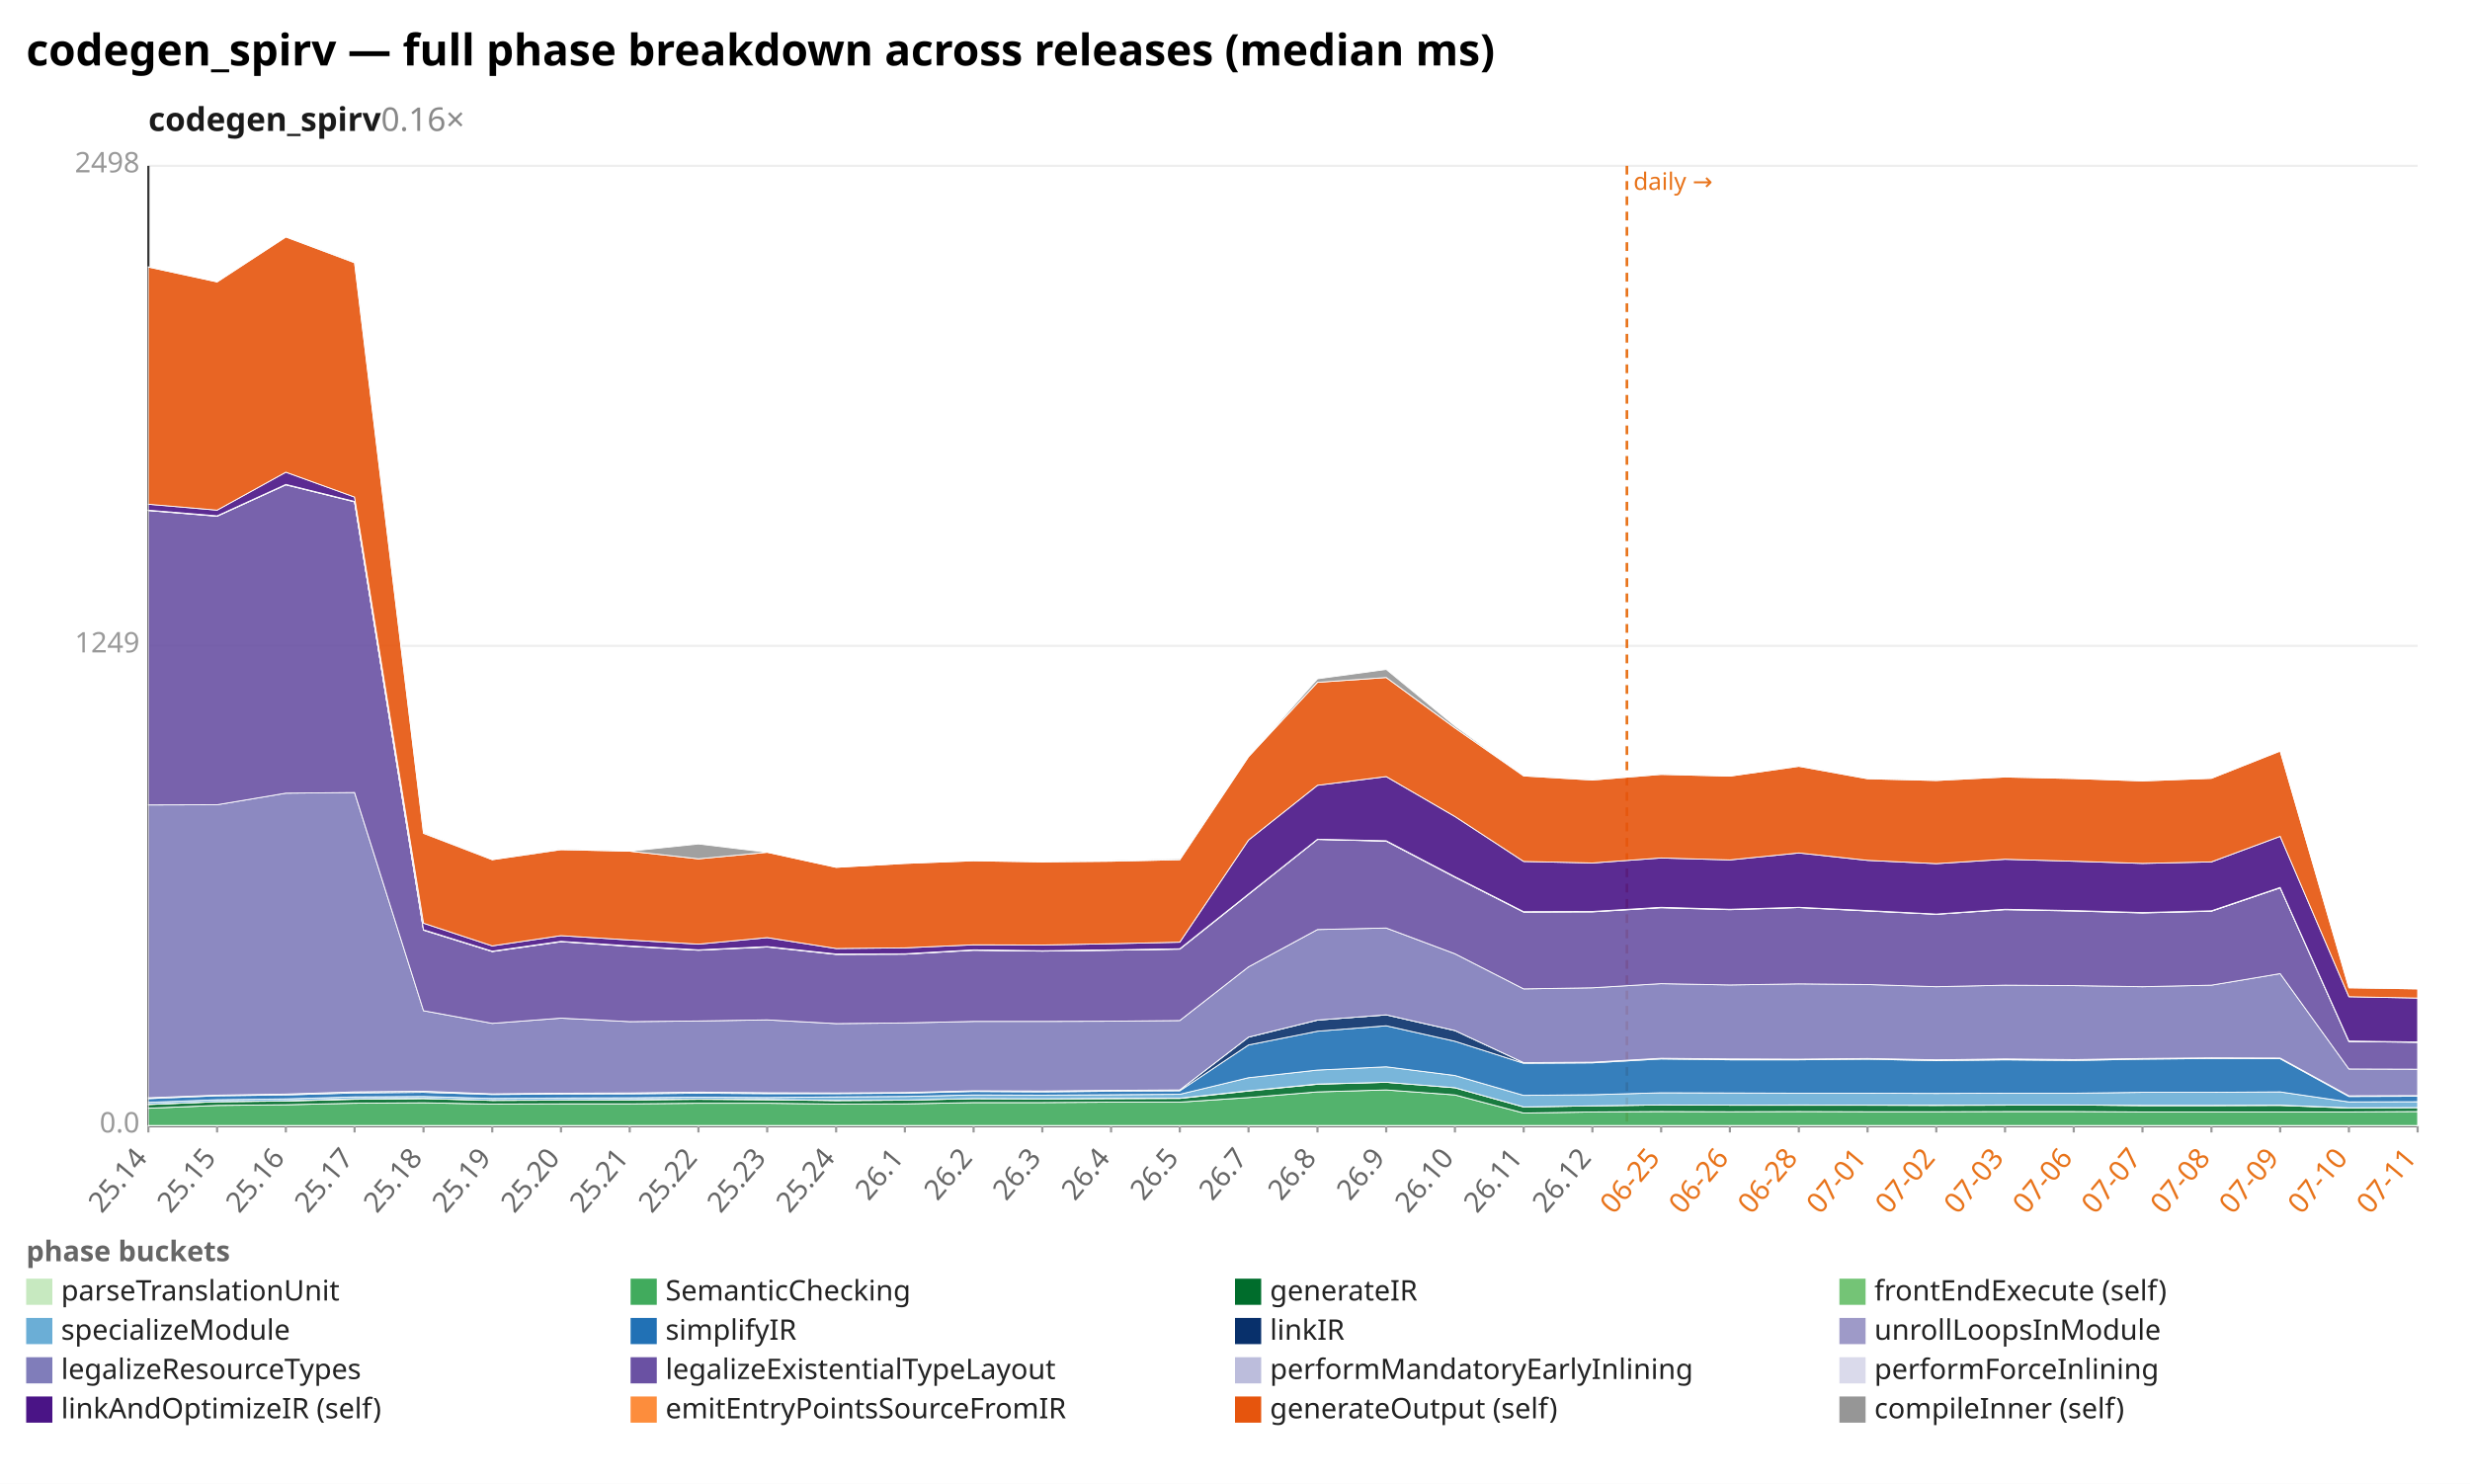
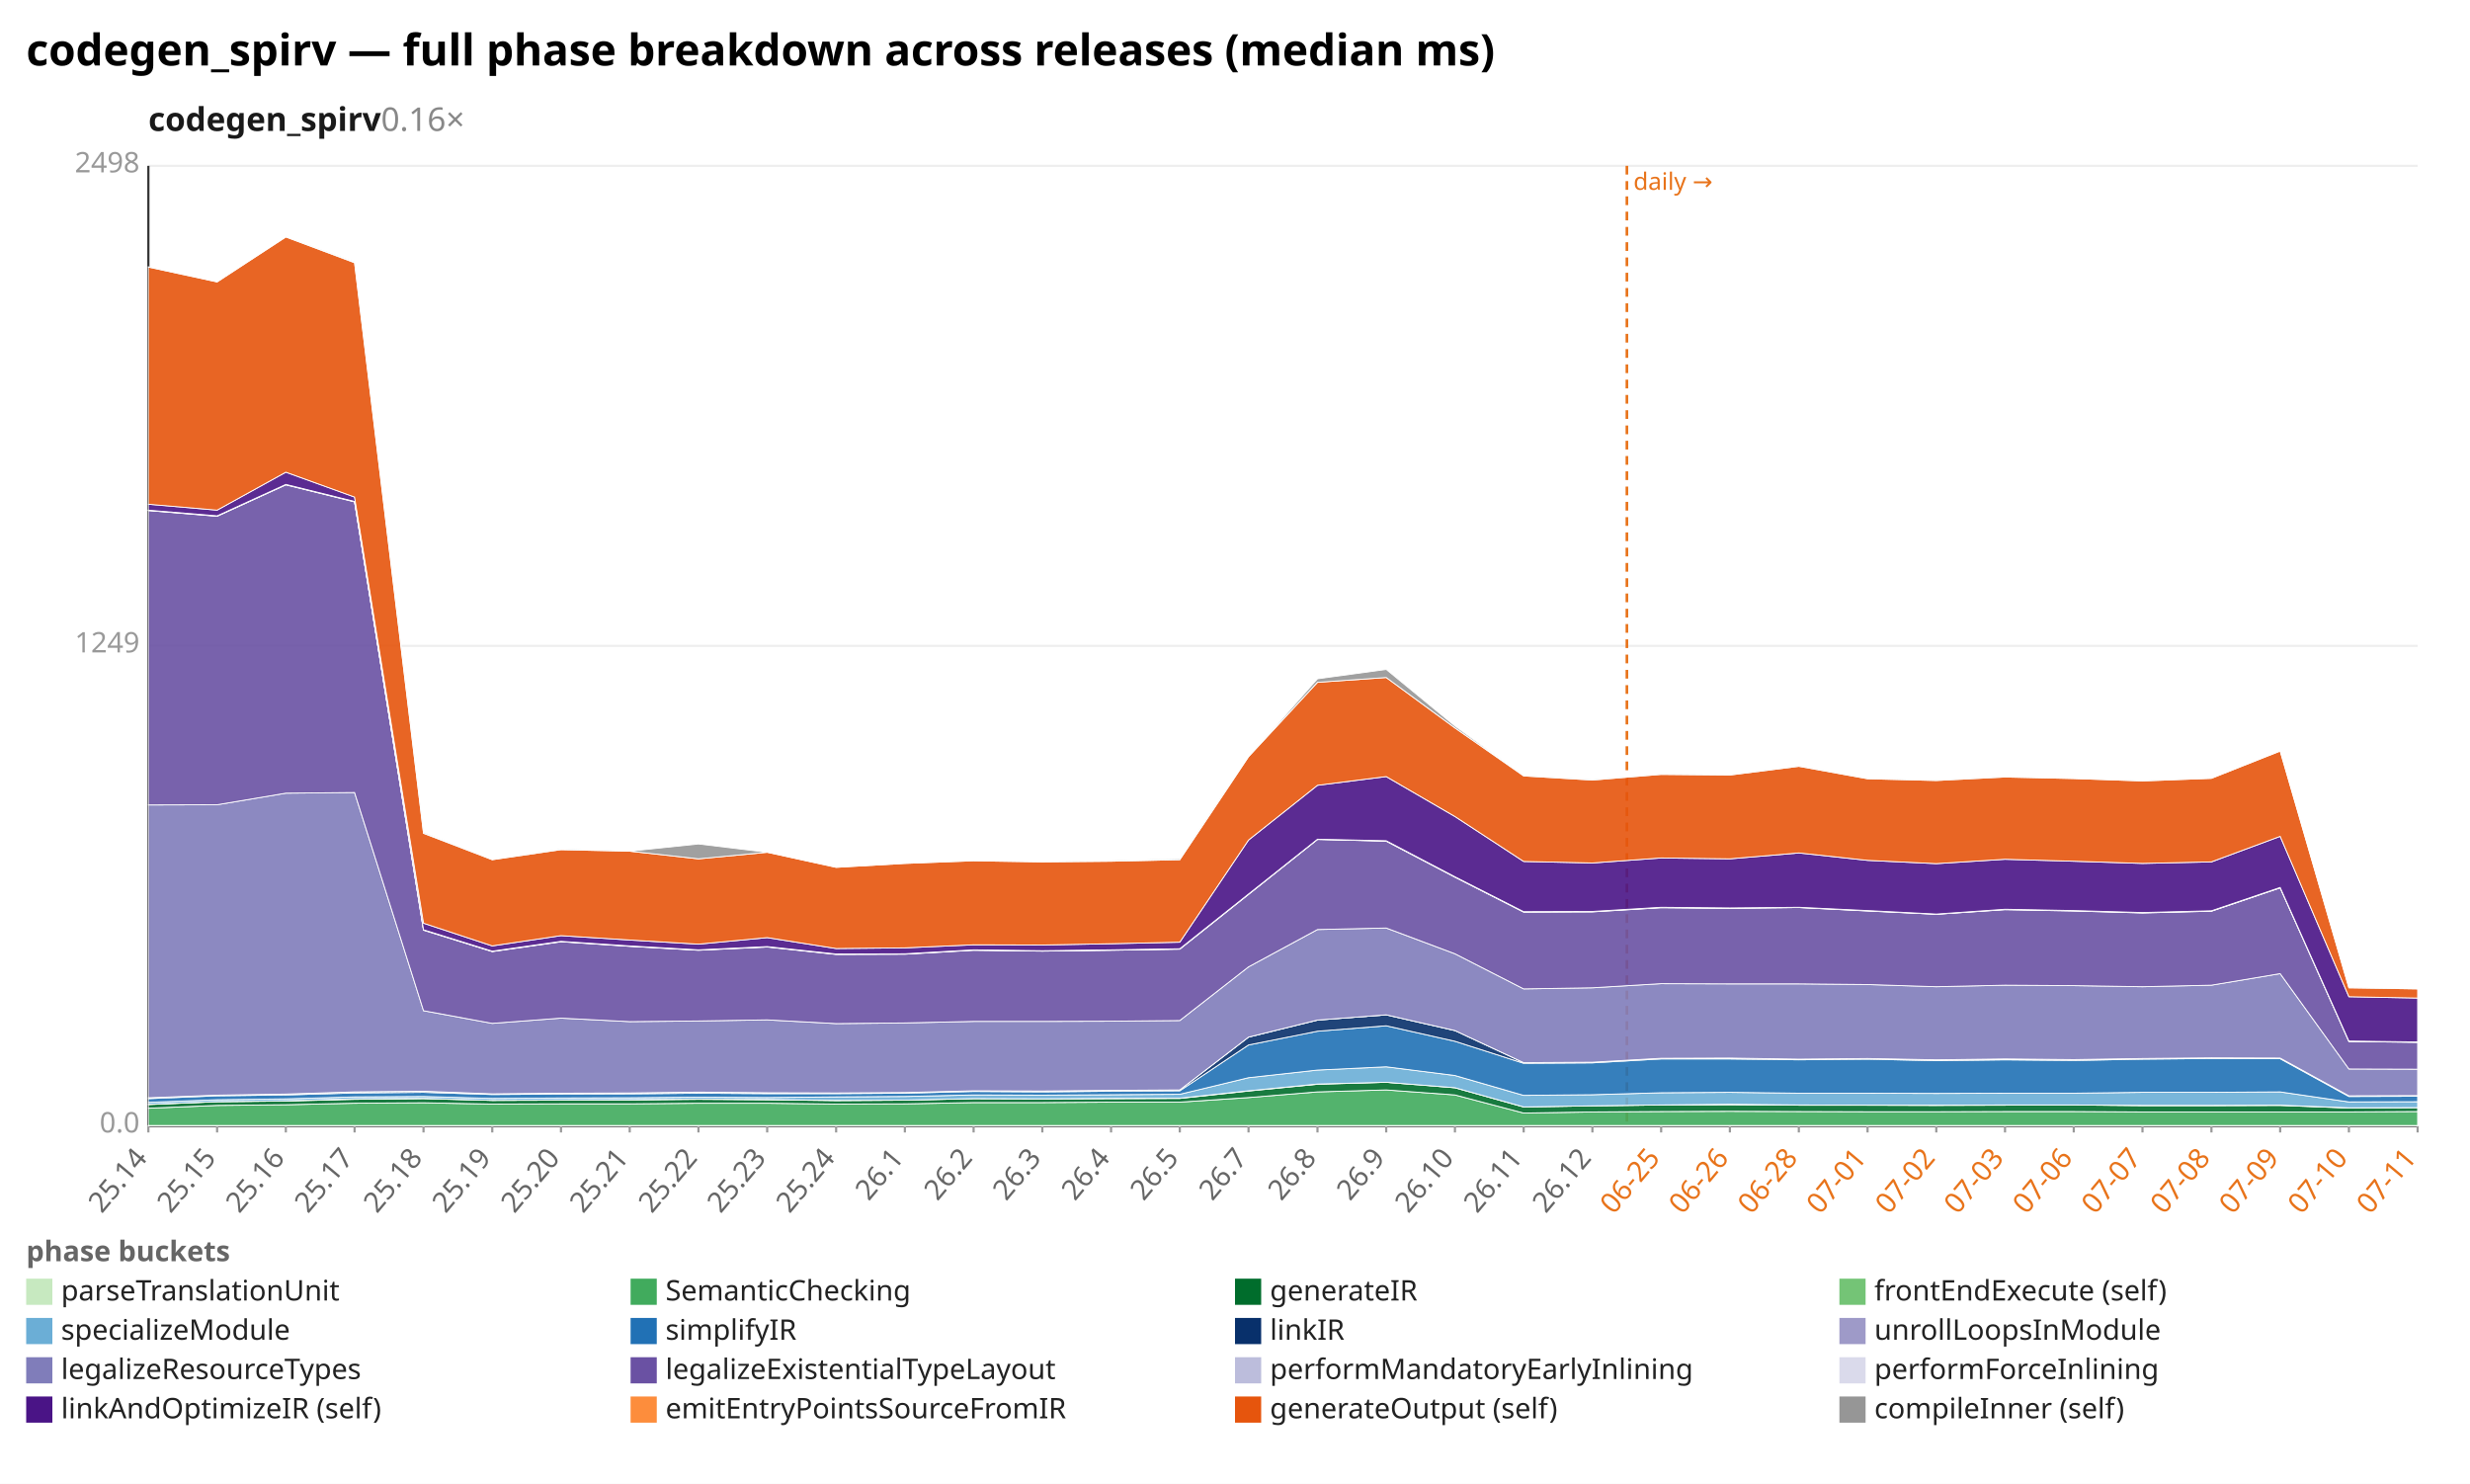
<svg xmlns="http://www.w3.org/2000/svg" width="1132" height="680" viewBox="0 0 1132 680" preserveAspectRatio="xMidYMid meet" font-family="sans-serif" font-size="13">
  <rect width="1132" height="680" fill="white" />
  <text x="12" y="30" font-size="20" font-weight="bold">codegen_spirv — full phase breakdown across releases (median ms)</text>
  <text x="68" y="60" font-size="15" font-weight="600" fill="#1a1a1a">codegen_spirv<tspan fill="#888" font-weight="400" text-decoration="none">  0.16×</tspan>
  </text>
  <line x1="68.0" y1="516.0" x2="1108.0" y2="516.0" stroke="#eee" />
  <text x="64.0" y="519.0" text-anchor="end" fill="#999">0.0</text>
  <line x1="68.0" y1="296.0" x2="1108.0" y2="296.0" stroke="#eee" />
  <text x="64.0" y="299.0" text-anchor="end" fill="#999">1249</text>
  <line x1="68.0" y1="76.0" x2="1108.0" y2="76.0" stroke="#eee" />
  <text x="64.0" y="79.0" text-anchor="end" fill="#999">2498</text>
  <line x1="68.0" y1="76.0" x2="68.0" y2="516.0" stroke="#333" />
  <line x1="68.0" y1="516.0" x2="1108.0" y2="516.0" stroke="#333" />
  <line x1="745.6" y1="76.0" x2="745.6" y2="516.0" stroke="#e8731a" stroke-width="1.2" stroke-dasharray="4 3" />
  <text x="748.6" y="87.0" fill="#e8731a" font-size="11">daily →</text>
  <line x1="68.0" y1="516.0" x2="68.0" y2="519.0" stroke="#999" />
  <text x="68.0" y="531.0" text-anchor="end" fill="#666" transform="rotate(-50 68.0 531.0)">25.14</text>
  <line x1="99.5" y1="516.0" x2="99.5" y2="519.0" stroke="#999" />
  <text x="99.5" y="531.0" text-anchor="end" fill="#666" transform="rotate(-50 99.5 531.0)">25.15</text>
  <line x1="131.0" y1="516.0" x2="131.0" y2="519.0" stroke="#999" />
  <text x="131.0" y="531.0" text-anchor="end" fill="#666" transform="rotate(-50 131.0 531.0)">25.16</text>
  <line x1="162.5" y1="516.0" x2="162.5" y2="519.0" stroke="#999" />
  <text x="162.5" y="531.0" text-anchor="end" fill="#666" transform="rotate(-50 162.5 531.0)">25.17</text>
  <line x1="194.1" y1="516.0" x2="194.1" y2="519.0" stroke="#999" />
  <text x="194.1" y="531.0" text-anchor="end" fill="#666" transform="rotate(-50 194.1 531.0)">25.18</text>
  <line x1="225.6" y1="516.0" x2="225.6" y2="519.0" stroke="#999" />
  <text x="225.6" y="531.0" text-anchor="end" fill="#666" transform="rotate(-50 225.6 531.0)">25.19</text>
  <line x1="257.1" y1="516.0" x2="257.1" y2="519.0" stroke="#999" />
  <text x="257.1" y="531.0" text-anchor="end" fill="#666" transform="rotate(-50 257.1 531.0)">25.20</text>
  <line x1="288.6" y1="516.0" x2="288.6" y2="519.0" stroke="#999" />
  <text x="288.6" y="531.0" text-anchor="end" fill="#666" transform="rotate(-50 288.6 531.0)">25.21</text>
  <line x1="320.1" y1="516.0" x2="320.1" y2="519.0" stroke="#999" />
  <text x="320.1" y="531.0" text-anchor="end" fill="#666" transform="rotate(-50 320.1 531.0)">25.22</text>
  <line x1="351.6" y1="516.0" x2="351.6" y2="519.0" stroke="#999" />
  <text x="351.6" y="531.0" text-anchor="end" fill="#666" transform="rotate(-50 351.6 531.0)">25.23</text>
  <line x1="383.2" y1="516.0" x2="383.2" y2="519.0" stroke="#999" />
  <text x="383.2" y="531.0" text-anchor="end" fill="#666" transform="rotate(-50 383.2 531.0)">25.24</text>
  <line x1="414.7" y1="516.0" x2="414.7" y2="519.0" stroke="#999" />
  <text x="414.7" y="531.0" text-anchor="end" fill="#666" transform="rotate(-50 414.7 531.0)">26.1</text>
  <line x1="446.2" y1="516.0" x2="446.2" y2="519.0" stroke="#999" />
  <text x="446.2" y="531.0" text-anchor="end" fill="#666" transform="rotate(-50 446.2 531.0)">26.2</text>
  <line x1="477.7" y1="516.0" x2="477.7" y2="519.0" stroke="#999" />
  <text x="477.7" y="531.0" text-anchor="end" fill="#666" transform="rotate(-50 477.7 531.0)">26.3</text>
  <line x1="509.2" y1="516.0" x2="509.2" y2="519.0" stroke="#999" />
  <text x="509.2" y="531.0" text-anchor="end" fill="#666" transform="rotate(-50 509.2 531.0)">26.4</text>
  <line x1="540.7" y1="516.0" x2="540.7" y2="519.0" stroke="#999" />
  <text x="540.7" y="531.0" text-anchor="end" fill="#666" transform="rotate(-50 540.7 531.0)">26.5</text>
  <line x1="572.2" y1="516.0" x2="572.2" y2="519.0" stroke="#999" />
  <text x="572.2" y="531.0" text-anchor="end" fill="#666" transform="rotate(-50 572.2 531.0)">26.7</text>
  <line x1="603.8" y1="516.0" x2="603.8" y2="519.0" stroke="#999" />
  <text x="603.8" y="531.0" text-anchor="end" fill="#666" transform="rotate(-50 603.8 531.0)">26.8</text>
  <line x1="635.3" y1="516.0" x2="635.3" y2="519.0" stroke="#999" />
  <text x="635.3" y="531.0" text-anchor="end" fill="#666" transform="rotate(-50 635.3 531.0)">26.9</text>
  <line x1="666.8" y1="516.0" x2="666.8" y2="519.0" stroke="#999" />
  <text x="666.8" y="531.0" text-anchor="end" fill="#666" transform="rotate(-50 666.8 531.0)">26.10</text>
  <line x1="698.3" y1="516.0" x2="698.3" y2="519.0" stroke="#999" />
  <text x="698.3" y="531.0" text-anchor="end" fill="#666" transform="rotate(-50 698.3 531.0)">26.11</text>
  <line x1="729.8" y1="516.0" x2="729.8" y2="519.0" stroke="#999" />
  <text x="729.8" y="531.0" text-anchor="end" fill="#666" transform="rotate(-50 729.8 531.0)">26.12</text>
  <line x1="761.3" y1="516.0" x2="761.3" y2="519.0" stroke="#999" />
  <text x="761.3" y="531.0" text-anchor="end" fill="#e8731a" transform="rotate(-50 761.3 531.0)">06-25</text>
  <line x1="792.8" y1="516.0" x2="792.8" y2="519.0" stroke="#999" />
  <text x="792.8" y="531.0" text-anchor="end" fill="#e8731a" transform="rotate(-50 792.8 531.0)">06-26</text>
  <line x1="824.4" y1="516.0" x2="824.4" y2="519.0" stroke="#999" />
  <text x="824.4" y="531.0" text-anchor="end" fill="#e8731a" transform="rotate(-50 824.4 531.0)">06-28</text>
  <line x1="855.9" y1="516.0" x2="855.9" y2="519.0" stroke="#999" />
  <text x="855.9" y="531.0" text-anchor="end" fill="#e8731a" transform="rotate(-50 855.9 531.0)">07-01</text>
  <line x1="887.4" y1="516.0" x2="887.4" y2="519.0" stroke="#999" />
  <text x="887.4" y="531.0" text-anchor="end" fill="#e8731a" transform="rotate(-50 887.4 531.0)">07-02</text>
  <line x1="918.9" y1="516.0" x2="918.9" y2="519.0" stroke="#999" />
  <text x="918.9" y="531.0" text-anchor="end" fill="#e8731a" transform="rotate(-50 918.9 531.0)">07-03</text>
  <line x1="950.4" y1="516.0" x2="950.4" y2="519.0" stroke="#999" />
  <text x="950.4" y="531.0" text-anchor="end" fill="#e8731a" transform="rotate(-50 950.4 531.0)">07-06</text>
  <line x1="981.9" y1="516.0" x2="981.9" y2="519.0" stroke="#999" />
  <text x="981.9" y="531.0" text-anchor="end" fill="#e8731a" transform="rotate(-50 981.9 531.0)">07-07</text>
  <line x1="1013.5" y1="516.0" x2="1013.5" y2="519.0" stroke="#999" />
  <text x="1013.5" y="531.0" text-anchor="end" fill="#e8731a" transform="rotate(-50 1013.5 531.0)">07-08</text>
  <line x1="1045.0" y1="516.0" x2="1045.0" y2="519.0" stroke="#999" />
  <text x="1045.0" y="531.0" text-anchor="end" fill="#e8731a" transform="rotate(-50 1045.0 531.0)">07-09</text>
  <line x1="1076.5" y1="516.0" x2="1076.5" y2="519.0" stroke="#999" />
  <text x="1076.5" y="531.0" text-anchor="end" fill="#e8731a" transform="rotate(-50 1076.5 531.0)">07-10</text>
  <line x1="1108.0" y1="516.0" x2="1108.0" y2="519.0" stroke="#999" />
  <text x="1108.0" y="531.0" text-anchor="end" fill="#e8731a" transform="rotate(-50 1108.0 531.0)">07-11</text>
  <polygon points="68.0,515.8 99.5,515.8 131.0,515.8 162.5,515.8 194.1,515.8 225.6,515.8 257.1,515.8 288.6,515.8 320.1,515.8 351.6,515.8 383.2,515.8 414.7,515.8 446.2,515.8 477.7,515.8 509.2,515.8 540.7,515.8 572.2,515.8 603.8,515.8 635.3,515.8 666.8,515.8 698.3,515.8 729.8,515.8 761.3,515.8 792.8,515.8 824.4,515.8 855.9,515.8 887.4,515.8 918.9,515.8 950.4,515.8 981.9,515.8 1013.5,515.8 1045.0,515.8 1076.5,515.8 1108.0,515.8 1108.0,516.0 1076.5,516.0 1045.0,516.0 1013.5,516.0 981.9,516.0 950.4,516.0 918.9,516.0 887.4,516.0 855.9,516.0 824.4,516.0 792.8,516.0 761.3,516.0 729.8,516.0 698.3,516.0 666.8,516.0 635.3,516.0 603.8,516.0 572.2,516.0 540.7,516.0 509.2,516.0 477.7,516.0 446.2,516.0 414.7,516.0 383.2,516.0 351.6,516.0 320.1,516.0 288.6,516.0 257.1,516.0 225.6,516.0 194.1,516.0 162.5,516.0 131.0,516.0 99.5,516.0 68.0,516.0" fill="#c7e9c0" fill-opacity="0.9" stroke="#fff" stroke-width="0.4" />
-   <polygon points="68.0,507.9 99.5,506.6 131.0,506.3 162.5,505.6 194.1,505.4 225.6,506.0 257.1,505.9 288.6,505.9 320.1,505.6 351.6,505.6 383.2,506.0 414.7,505.9 446.2,505.3 477.7,505.3 509.2,505.1 540.7,505.1 572.2,503.0 603.8,500.4 635.3,499.5 666.8,501.8 698.3,510.1 729.8,509.6 761.3,509.4 792.8,509.5 824.4,509.4 855.9,509.5 887.4,509.5 918.9,509.4 950.4,509.4 981.9,509.6 1013.5,509.6 1045.0,509.6 1076.5,509.6 1108.0,509.4 1108.0,515.8 1076.5,515.8 1045.0,515.8 1013.5,515.8 981.9,515.8 950.4,515.8 918.9,515.8 887.4,515.8 855.9,515.8 824.4,515.8 792.8,515.8 761.3,515.8 729.8,515.8 698.3,515.8 666.8,515.8 635.3,515.8 603.8,515.8 572.2,515.8 540.7,515.8 509.2,515.8 477.7,515.8 446.2,515.8 414.7,515.8 383.2,515.8 351.6,515.8 320.1,515.8 288.6,515.8 257.1,515.8 225.6,515.8 194.1,515.8 162.5,515.8 131.0,515.8 99.5,515.8 68.0,515.8" fill="#41ab5d" fill-opacity="0.9" stroke="#fff" stroke-width="0.4" />
-   <polygon points="68.0,506.2 99.5,504.9 131.0,504.6 162.5,503.8 194.1,503.5 225.6,504.3 257.1,504.2 288.6,504.1 320.1,503.8 351.6,504.0 383.2,504.4 414.7,504.2 446.2,503.5 477.7,503.6 509.2,503.5 540.7,503.4 572.2,500.0 603.8,496.9 635.3,496.0 666.8,498.5 698.3,507.3 729.8,506.8 761.3,506.4 792.8,506.5 824.4,506.5 855.9,506.5 887.4,506.6 918.9,506.5 950.4,506.4 981.9,506.7 1013.5,506.7 1045.0,506.6 1076.5,507.8 1108.0,507.6 1108.0,509.4 1076.5,509.6 1045.0,509.6 1013.5,509.6 981.9,509.6 950.4,509.4 918.9,509.4 887.4,509.5 855.9,509.5 824.4,509.4 792.8,509.5 761.3,509.4 729.8,509.6 698.3,510.1 666.8,501.8 635.3,499.5 603.8,500.4 572.2,503.0 540.7,505.1 509.2,505.1 477.7,505.3 446.2,505.3 414.7,505.9 383.2,506.0 351.6,505.6 320.1,505.6 288.6,505.9 257.1,505.9 225.6,506.0 194.1,505.4 162.5,505.6 131.0,506.3 99.5,506.6 68.0,507.9" fill="#006d2c" fill-opacity="0.9" stroke="#fff" stroke-width="0.4" />
-   <polygon points="68.0,506.1 99.5,504.9 131.0,504.5 162.5,503.6 194.1,503.4 225.6,504.3 257.1,504.1 288.6,504.0 320.1,503.7 351.6,503.9 383.2,504.3 414.7,504.2 446.2,503.5 477.7,503.6 509.2,503.4 540.7,503.3 572.2,499.9 603.8,496.8 635.3,496.0 666.8,498.5 698.3,507.3 729.8,506.8 761.3,506.4 792.8,506.5 824.4,506.4 855.9,506.5 887.4,506.5 918.9,506.4 950.4,506.4 981.9,506.6 1013.5,506.6 1045.0,506.5 1076.5,507.7 1108.0,507.6 1108.0,507.6 1076.5,507.8 1045.0,506.6 1013.5,506.7 981.9,506.7 950.4,506.4 918.9,506.5 887.4,506.6 855.9,506.5 824.4,506.5 792.8,506.5 761.3,506.4 729.8,506.8 698.3,507.3 666.8,498.5 635.3,496.0 603.8,496.9 572.2,500.0 540.7,503.4 509.2,503.5 477.7,503.6 446.2,503.5 414.7,504.2 383.2,504.4 351.6,504.0 320.1,503.8 288.6,504.1 257.1,504.2 225.6,504.3 194.1,503.5 162.5,503.8 131.0,504.6 99.5,504.9 68.0,506.2" fill="#74c476" fill-opacity="0.9" stroke="#fff" stroke-width="0.4" />
-   <polygon points="68.0,505.2 99.5,504.0 131.0,503.6 162.5,502.7 194.1,502.5 225.6,503.4 257.1,503.2 288.6,503.1 320.1,502.8 351.6,503.0 383.2,502.7 414.7,502.5 446.2,501.8 477.7,501.9 509.2,501.7 540.7,501.5 572.2,493.9 603.8,490.4 635.3,488.9 666.8,492.9 698.3,502.0 729.8,501.7 761.3,500.8 792.8,500.9 824.4,501.0 855.9,501.0 887.4,501.1 918.9,501.0 950.4,501.0 981.9,500.6 1013.5,500.6 1045.0,500.4 1076.5,505.0 1108.0,504.9 1108.0,507.6 1076.5,507.7 1045.0,506.5 1013.5,506.6 981.9,506.6 950.4,506.4 918.9,506.4 887.4,506.5 855.9,506.5 824.4,506.4 792.8,506.5 761.3,506.4 729.8,506.8 698.3,507.3 666.8,498.5 635.3,496.0 603.8,496.8 572.2,499.9 540.7,503.3 509.2,503.4 477.7,503.6 446.2,503.5 414.7,504.2 383.2,504.3 351.6,503.9 320.1,503.7 288.6,504.0 257.1,504.1 225.6,504.3 194.1,503.4 162.5,503.6 131.0,504.5 99.5,504.9 68.0,506.1" fill="#6baed6" fill-opacity="0.9" stroke="#fff" stroke-width="0.4" />
-   <polygon points="68.0,503.5 99.5,502.2 131.0,501.8 162.5,500.9 194.1,500.6 225.6,501.6 257.1,501.4 288.6,501.3 320.1,501.0 351.6,501.2 383.2,501.2 414.7,501.0 446.2,500.2 477.7,500.4 509.2,500.1 540.7,499.9 572.2,478.9 603.8,472.6 635.3,470.1 666.8,477.2 698.3,487.3 729.8,487.1 761.3,485.3 792.8,485.7 824.4,485.7 855.9,485.4 887.4,486.1 918.9,485.7 950.4,486.0 981.9,485.4 1013.5,485.1 1045.0,485.2 1076.5,502.5 1108.0,502.4 1108.0,504.9 1076.5,505.0 1045.0,500.4 1013.5,500.6 981.9,500.6 950.4,501.0 918.9,501.0 887.4,501.1 855.9,501.0 824.4,501.0 792.8,500.9 761.3,500.8 729.8,501.7 698.3,502.0 666.8,492.9 635.3,488.9 603.8,490.4 572.2,493.9 540.7,501.5 509.2,501.7 477.7,501.9 446.2,501.8 414.7,502.5 383.2,502.7 351.6,503.0 320.1,502.8 288.6,503.1 257.1,503.2 225.6,503.4 194.1,502.5 162.5,502.7 131.0,503.6 99.5,504.0 68.0,505.2" fill="#2171b5" fill-opacity="0.9" stroke="#fff" stroke-width="0.4" />
-   <polygon points="68.0,503.1 99.5,501.9 131.0,501.4 162.5,500.4 194.1,500.1 225.6,501.3 257.1,501.0 288.6,500.9 320.1,500.5 351.6,500.8 383.2,500.9 414.7,500.7 446.2,499.9 477.7,500.0 509.2,499.7 540.7,499.5 572.2,475.3 603.8,467.5 635.3,465.1 666.8,472.3 698.3,487.0 729.8,486.8 761.3,485.0 792.8,485.3 824.4,485.4 855.9,485.1 887.4,485.7 918.9,485.3 950.4,485.6 981.9,485.1 1013.5,484.8 1045.0,484.9 1076.5,502.2 1108.0,502.1 1108.0,502.4 1076.5,502.5 1045.0,485.2 1013.5,485.1 981.9,485.4 950.4,486.0 918.9,485.7 887.4,486.1 855.9,485.4 824.4,485.7 792.8,485.7 761.3,485.3 729.8,487.1 698.3,487.3 666.8,477.2 635.3,470.1 603.8,472.6 572.2,478.9 540.7,499.9 509.2,500.1 477.7,500.4 446.2,500.2 414.7,501.0 383.2,501.2 351.6,501.2 320.1,501.0 288.6,501.3 257.1,501.4 225.6,501.6 194.1,500.6 162.5,500.9 131.0,501.8 99.5,502.2 68.0,503.5" fill="#08306b" fill-opacity="0.9" stroke="#fff" stroke-width="0.4" />
-   <polygon points="68.0,503.1 99.5,501.9 131.0,501.4 162.5,500.4 194.1,500.1 225.6,501.3 257.1,501.0 288.6,500.9 320.1,500.5 351.6,500.8 383.2,500.9 414.7,500.7 446.2,499.9 477.7,500.0 509.2,499.7 540.7,499.5 572.2,475.3 603.8,467.5 635.3,465.1 666.8,472.3 698.3,487.0 729.8,486.8 761.3,485.0 792.8,485.3 824.4,485.4 855.9,485.1 887.4,485.7 918.9,485.3 950.4,485.6 981.9,485.1 1013.5,484.8 1045.0,484.9 1076.5,502.2 1108.0,502.1 1108.0,502.1 1076.5,502.2 1045.0,484.9 1013.5,484.8 981.9,485.1 950.4,485.6 918.9,485.3 887.4,485.7 855.9,485.1 824.4,485.4 792.8,485.3 761.3,485.0 729.8,486.8 698.3,487.0 666.8,472.3 635.3,465.1 603.8,467.5 572.2,475.3 540.7,499.5 509.2,499.7 477.7,500.0 446.2,499.9 414.7,500.7 383.2,500.9 351.6,500.8 320.1,500.5 288.6,500.9 257.1,501.0 225.6,501.3 194.1,500.1 162.5,500.4 131.0,501.4 99.5,501.9 68.0,503.1" fill="#9e9ac8" fill-opacity="0.9" stroke="#fff" stroke-width="0.4" />
-   <polygon points="68.0,368.9 99.5,368.8 131.0,363.5 162.5,363.2 194.1,463.2 225.6,469.0 257.1,466.6 288.6,468.2 320.1,467.9 351.6,467.4 383.2,469.1 414.7,468.8 446.2,468.1 477.7,468.1 509.2,468.0 540.7,467.7 572.2,443.1 603.8,426.0 635.3,425.3 666.8,437.1 698.3,453.2 729.8,452.7 761.3,450.8 792.8,451.4 824.4,450.9 855.9,451.2 887.4,452.2 918.9,451.5 950.4,451.7 981.9,452.2 1013.5,451.5 1045.0,446.2 1076.5,489.9 1108.0,490.0 1108.0,502.1 1076.5,502.2 1045.0,484.9 1013.5,484.8 981.9,485.1 950.4,485.6 918.9,485.3 887.4,485.7 855.9,485.1 824.4,485.4 792.8,485.3 761.3,485.0 729.8,486.8 698.3,487.0 666.8,472.3 635.3,465.1 603.8,467.5 572.2,475.3 540.7,499.5 509.2,499.7 477.7,500.0 446.2,499.9 414.7,500.7 383.2,500.9 351.6,500.8 320.1,500.5 288.6,500.9 257.1,501.0 225.6,501.3 194.1,500.1 162.5,500.4 131.0,501.4 99.5,501.9 68.0,503.1" fill="#807dba" fill-opacity="0.9" stroke="#fff" stroke-width="0.4" />
-   <polygon points="68.0,234.0 99.5,236.6 131.0,222.2 162.5,230.0 194.1,426.3 225.6,436.1 257.1,431.6 288.6,433.7 320.1,435.5 351.6,434.0 383.2,437.4 414.7,437.3 446.2,435.5 477.7,435.9 509.2,435.5 540.7,435.0 572.2,409.9 603.8,384.7 635.3,385.5 666.8,402.0 698.3,418.0 729.8,417.9 761.3,416.0 792.8,416.9 824.4,415.9 855.9,417.5 887.4,419.0 918.9,416.9 950.4,417.5 981.9,418.4 1013.5,417.6 1045.0,406.9 1076.5,477.3 1108.0,477.7 1108.0,490.0 1076.5,489.9 1045.0,446.2 1013.5,451.5 981.9,452.2 950.4,451.7 918.9,451.5 887.4,452.2 855.9,451.2 824.4,450.9 792.8,451.4 761.3,450.8 729.8,452.7 698.3,453.2 666.8,437.1 635.3,425.3 603.8,426.0 572.2,443.1 540.7,467.7 509.2,468.0 477.7,468.1 446.2,468.1 414.7,468.8 383.2,469.1 351.6,467.4 320.1,467.9 288.6,468.2 257.1,466.6 225.6,469.0 194.1,463.2 162.5,363.2 131.0,363.5 99.5,368.8 68.0,368.9" fill="#6a51a3" fill-opacity="0.9" stroke="#fff" stroke-width="0.4" />
-   <polygon points="68.0,233.9 99.5,236.5 131.0,222.1 162.5,229.9 194.1,426.2 225.6,436.0 257.1,431.5 288.6,433.6 320.1,435.4 351.6,433.9 383.2,437.3 414.7,437.2 446.2,435.4 477.7,435.8 509.2,435.4 540.7,434.9 572.2,409.8 603.8,384.7 635.3,385.4 666.8,401.9 698.3,417.9 729.8,417.8 761.3,415.9 792.8,416.8 824.4,415.9 855.9,417.4 887.4,419.0 918.9,416.8 950.4,417.4 981.9,418.3 1013.5,417.5 1045.0,406.8 1076.5,477.2 1108.0,477.6 1108.0,477.7 1076.5,477.3 1045.0,406.9 1013.5,417.6 981.9,418.4 950.4,417.5 918.9,416.9 887.4,419.0 855.9,417.5 824.4,415.9 792.8,416.9 761.3,416.0 729.8,417.9 698.3,418.0 666.8,402.0 635.3,385.5 603.8,384.7 572.2,409.9 540.7,435.0 509.2,435.5 477.7,435.9 446.2,435.5 414.7,437.3 383.2,437.4 351.6,434.0 320.1,435.5 288.6,433.7 257.1,431.6 225.6,436.1 194.1,426.3 162.5,230.0 131.0,222.2 99.5,236.6 68.0,234.0" fill="#bcbddc" fill-opacity="0.9" stroke="#fff" stroke-width="0.4" />
-   <polygon points="68.0,233.8 99.5,236.4 131.0,222.0 162.5,229.8 194.1,426.1 225.6,435.9 257.1,431.4 288.6,433.5 320.1,435.3 351.6,433.8 383.2,437.2 414.7,437.1 446.2,435.3 477.7,435.7 509.2,435.3 540.7,434.8 572.2,409.7 603.8,384.6 635.3,385.3 666.8,401.8 698.3,417.8 729.8,417.7 761.3,415.8 792.8,416.7 824.4,415.8 855.9,417.3 887.4,418.9 918.9,416.7 950.4,417.3 981.9,418.2 1013.5,417.4 1045.0,406.7 1076.5,477.1 1108.0,477.5 1108.0,477.6 1076.5,477.2 1045.0,406.8 1013.5,417.5 981.9,418.3 950.4,417.4 918.9,416.8 887.4,419.0 855.9,417.4 824.4,415.9 792.8,416.8 761.3,415.9 729.8,417.8 698.3,417.9 666.8,401.9 635.3,385.4 603.8,384.7 572.2,409.8 540.7,434.9 509.2,435.4 477.7,435.8 446.2,435.4 414.7,437.2 383.2,437.3 351.6,433.9 320.1,435.4 288.6,433.6 257.1,431.5 225.6,436.0 194.1,426.2 162.5,229.9 131.0,222.1 99.5,236.5 68.0,233.9" fill="#dadaeb" fill-opacity="0.9" stroke="#fff" stroke-width="0.4" />
-   <polygon points="68.0,231.1 99.5,233.8 131.0,216.4 162.5,227.8 194.1,423.1 225.6,433.5 257.1,428.8 288.6,430.8 320.1,432.7 351.6,429.7 383.2,434.7 414.7,434.4 446.2,433.0 477.7,433.1 509.2,432.5 540.7,431.8 572.2,385.0 603.8,359.9 635.3,355.9 666.8,374.2 698.3,394.8 729.8,395.5 761.3,393.2 792.8,394.1 824.4,390.9 855.9,394.3 887.4,395.8 918.9,393.8 950.4,394.7 981.9,395.7 1013.5,395.0 1045.0,383.3 1076.5,456.8 1108.0,457.4 1108.0,477.5 1076.5,477.1 1045.0,406.7 1013.5,417.4 981.9,418.2 950.4,417.3 918.9,416.7 887.4,418.9 855.9,417.3 824.4,415.8 792.8,416.7 761.3,415.8 729.8,417.7 698.3,417.8 666.8,401.8 635.3,385.3 603.8,384.6 572.2,409.7 540.7,434.8 509.2,435.3 477.7,435.7 446.2,435.3 414.7,437.1 383.2,437.2 351.6,433.8 320.1,435.3 288.6,433.5 257.1,431.4 225.6,435.9 194.1,426.1 162.5,229.8 131.0,222.0 99.5,236.4 68.0,233.8" fill="#4a1486" fill-opacity="0.9" stroke="#fff" stroke-width="0.4" />
-   <polygon points="68.0,122.4 99.5,129.2 131.0,108.6 162.5,120.4 194.1,381.9 225.6,394.0 257.1,389.4 288.6,390.1 320.1,393.6 351.6,390.6 383.2,397.5 414.7,395.7 446.2,394.5 477.7,395.0 509.2,394.7 540.7,394.0 572.2,346.8 603.8,312.7 635.3,310.5 666.8,333.6 698.3,355.6 729.8,357.5 761.3,354.9 792.8,355.7 824.4,351.2 855.9,356.9 887.4,357.7 918.9,356.1 950.4,356.8 981.9,357.9 1013.5,356.7 1045.0,344.2 1076.5,452.7 1108.0,453.2 1108.0,457.4 1076.5,456.8 1045.0,383.3 1013.5,395.0 981.9,395.7 950.4,394.7 918.9,393.8 887.4,395.8 855.9,394.3 824.4,390.9 792.8,394.1 761.3,393.2 729.8,395.5 698.3,394.8 666.8,374.2 635.3,355.9 603.8,359.9 572.2,385.0 540.7,431.8 509.2,432.5 477.7,433.1 446.2,433.0 414.7,434.4 383.2,434.7 351.6,429.7 320.1,432.7 288.6,430.8 257.1,428.8 225.6,433.5 194.1,423.1 162.5,227.8 131.0,216.4 99.5,233.8 68.0,231.1" fill="#e6550d" fill-opacity="0.9" stroke="#fff" stroke-width="0.4" />
-   <polygon points="68.0,122.3 99.5,129.2 131.0,108.6 162.5,120.0 194.1,381.4 225.6,394.0 257.1,389.1 288.6,390.1 320.1,386.8 351.6,390.6 383.2,397.5 414.7,395.7 446.2,394.4 477.7,395.0 509.2,394.4 540.7,393.5 572.2,346.8 603.8,311.1 635.3,306.8 666.8,332.7 698.3,355.5 729.8,357.3 761.3,354.8 792.8,355.7 824.4,351.1 855.9,356.8 887.4,357.6 918.9,356.0 950.4,356.8 981.9,357.8 1013.5,356.7 1045.0,344.2 1076.5,452.7 1108.0,453.0 1108.0,453.2 1076.5,452.7 1045.0,344.2 1013.5,356.7 981.9,357.9 950.4,356.8 918.9,356.1 887.4,357.7 855.9,356.9 824.4,351.2 792.8,355.7 761.3,354.9 729.8,357.5 698.3,355.6 666.8,333.6 635.3,310.5 603.8,312.7 572.2,346.8 540.7,394.0 509.2,394.7 477.7,395.0 446.2,394.5 414.7,395.7 383.2,397.5 351.6,390.6 320.1,393.6 288.6,390.1 257.1,389.4 225.6,394.0 194.1,381.9 162.5,120.4 131.0,108.6 99.5,129.2 68.0,122.4" fill="#969696" fill-opacity="0.9" stroke="#fff" stroke-width="0.4" />
+   <polygon points="68.0,507.9 99.5,506.6 131.0,506.3 162.5,505.6 194.1,505.4 225.6,506.0 257.1,505.9 288.6,505.9 320.1,505.6 351.6,505.6 383.2,506.0 414.7,505.9 446.2,505.3 477.7,505.3 509.2,505.1 540.7,505.1 572.2,503.0 603.8,500.4 635.3,499.5 666.8,501.8 698.3,510.1 729.8,509.6 761.3,509.4 792.8,509.3 824.4,509.4 855.9,509.5 887.4,509.5 918.9,509.4 950.4,509.4 981.9,509.6 1013.5,509.6 1045.0,509.6 1076.5,509.6 1108.0,509.4 1108.0,515.8 1076.5,515.8 1045.0,515.8 1013.5,515.8 981.9,515.8 950.4,515.8 918.9,515.8 887.4,515.8 855.9,515.8 824.4,515.8 792.8,515.8 761.3,515.8 729.8,515.8 698.3,515.8 666.8,515.8 635.3,515.8 603.8,515.8 572.2,515.8 540.7,515.8 509.2,515.8 477.7,515.8 446.2,515.8 414.7,515.8 383.2,515.8 351.6,515.8 320.1,515.8 288.6,515.8 257.1,515.8 225.6,515.8 194.1,515.8 162.5,515.8 131.0,515.8 99.5,515.8 68.0,515.8" fill="#41ab5d" fill-opacity="0.9" stroke="#fff" stroke-width="0.4" />
+   <polygon points="68.0,506.2 99.5,504.9 131.0,504.6 162.5,503.8 194.1,503.5 225.6,504.3 257.1,504.2 288.6,504.1 320.1,503.8 351.6,504.0 383.2,504.4 414.7,504.2 446.2,503.5 477.7,503.6 509.2,503.5 540.7,503.4 572.2,500.0 603.8,496.9 635.3,496.0 666.8,498.5 698.3,507.3 729.8,506.8 761.3,506.4 792.8,506.3 824.4,506.5 855.9,506.5 887.4,506.6 918.9,506.5 950.4,506.4 981.9,506.7 1013.5,506.7 1045.0,506.6 1076.5,507.8 1108.0,507.6 1108.0,509.4 1076.5,509.6 1045.0,509.6 1013.5,509.6 981.9,509.6 950.4,509.4 918.9,509.4 887.4,509.5 855.9,509.5 824.4,509.4 792.8,509.3 761.3,509.4 729.8,509.6 698.3,510.1 666.8,501.8 635.3,499.5 603.8,500.4 572.2,503.0 540.7,505.1 509.2,505.1 477.7,505.3 446.2,505.3 414.7,505.9 383.2,506.0 351.6,505.6 320.1,505.6 288.6,505.9 257.1,505.9 225.6,506.0 194.1,505.4 162.5,505.6 131.0,506.3 99.5,506.6 68.0,507.9" fill="#006d2c" fill-opacity="0.9" stroke="#fff" stroke-width="0.4" />
+   <polygon points="68.0,506.1 99.5,504.9 131.0,504.5 162.5,503.6 194.1,503.4 225.6,504.3 257.1,504.1 288.6,504.0 320.1,503.7 351.6,503.9 383.2,504.3 414.7,504.2 446.2,503.5 477.7,503.6 509.2,503.4 540.7,503.3 572.2,499.9 603.8,496.8 635.3,496.0 666.8,498.5 698.3,507.3 729.8,506.8 761.3,506.4 792.8,506.1 824.4,506.4 855.9,506.5 887.4,506.5 918.9,506.4 950.4,506.4 981.9,506.6 1013.5,506.6 1045.0,506.5 1076.5,507.7 1108.0,507.6 1108.0,507.6 1076.5,507.8 1045.0,506.6 1013.5,506.7 981.9,506.7 950.4,506.4 918.9,506.5 887.4,506.6 855.9,506.5 824.4,506.5 792.8,506.3 761.3,506.4 729.8,506.8 698.3,507.3 666.8,498.5 635.3,496.0 603.8,496.9 572.2,500.0 540.7,503.4 509.2,503.5 477.7,503.6 446.2,503.5 414.7,504.2 383.2,504.4 351.6,504.0 320.1,503.8 288.6,504.1 257.1,504.2 225.6,504.3 194.1,503.5 162.5,503.8 131.0,504.6 99.5,504.9 68.0,506.2" fill="#74c476" fill-opacity="0.9" stroke="#fff" stroke-width="0.4" />
+   <polygon points="68.0,505.2 99.5,504.0 131.0,503.6 162.5,502.7 194.1,502.5 225.6,503.4 257.1,503.2 288.6,503.1 320.1,502.8 351.6,503.0 383.2,502.7 414.7,502.5 446.2,501.8 477.7,501.9 509.2,501.7 540.7,501.5 572.2,493.9 603.8,490.4 635.3,488.9 666.8,492.9 698.3,502.0 729.8,501.7 761.3,500.8 792.8,500.6 824.4,501.0 855.9,501.0 887.4,501.1 918.9,501.0 950.4,501.0 981.9,500.6 1013.5,500.6 1045.0,500.4 1076.5,505.0 1108.0,504.9 1108.0,507.6 1076.5,507.7 1045.0,506.5 1013.5,506.6 981.9,506.6 950.4,506.4 918.9,506.4 887.4,506.5 855.9,506.5 824.4,506.4 792.8,506.1 761.3,506.4 729.8,506.8 698.3,507.3 666.8,498.5 635.3,496.0 603.8,496.8 572.2,499.9 540.7,503.3 509.2,503.4 477.7,503.6 446.2,503.5 414.7,504.2 383.2,504.3 351.6,503.9 320.1,503.7 288.6,504.0 257.1,504.1 225.6,504.3 194.1,503.4 162.5,503.6 131.0,504.5 99.5,504.9 68.0,506.1" fill="#6baed6" fill-opacity="0.9" stroke="#fff" stroke-width="0.4" />
+   <polygon points="68.0,503.5 99.5,502.2 131.0,501.8 162.5,500.9 194.1,500.6 225.6,501.6 257.1,501.4 288.6,501.3 320.1,501.0 351.6,501.2 383.2,501.2 414.7,501.0 446.2,500.2 477.7,500.4 509.2,500.1 540.7,499.9 572.2,478.9 603.8,472.6 635.3,470.1 666.8,477.2 698.3,487.3 729.8,487.1 761.3,485.3 792.8,485.3 824.4,485.7 855.9,485.4 887.4,486.1 918.9,485.7 950.4,486.0 981.9,485.4 1013.5,485.1 1045.0,485.2 1076.5,502.5 1108.0,502.4 1108.0,504.9 1076.5,505.0 1045.0,500.4 1013.5,500.6 981.9,500.6 950.4,501.0 918.9,501.0 887.4,501.1 855.9,501.0 824.4,501.0 792.8,500.6 761.3,500.8 729.8,501.7 698.3,502.0 666.8,492.9 635.3,488.9 603.8,490.4 572.2,493.9 540.7,501.5 509.2,501.7 477.7,501.9 446.2,501.8 414.7,502.5 383.2,502.7 351.6,503.0 320.1,502.8 288.6,503.1 257.1,503.2 225.6,503.4 194.1,502.5 162.5,502.7 131.0,503.6 99.5,504.0 68.0,505.2" fill="#2171b5" fill-opacity="0.9" stroke="#fff" stroke-width="0.4" />
+   <polygon points="68.0,503.1 99.5,501.9 131.0,501.4 162.5,500.4 194.1,500.1 225.6,501.3 257.1,501.0 288.6,500.9 320.1,500.5 351.6,500.8 383.2,500.9 414.7,500.7 446.2,499.9 477.7,500.0 509.2,499.7 540.7,499.5 572.2,475.3 603.8,467.5 635.3,465.1 666.8,472.3 698.3,487.0 729.8,486.8 761.3,485.0 792.8,484.9 824.4,485.4 855.9,485.1 887.4,485.7 918.9,485.3 950.4,485.6 981.9,485.1 1013.5,484.8 1045.0,484.9 1076.5,502.2 1108.0,502.1 1108.0,502.4 1076.5,502.5 1045.0,485.2 1013.5,485.1 981.9,485.4 950.4,486.0 918.9,485.7 887.4,486.1 855.9,485.4 824.4,485.7 792.8,485.3 761.3,485.3 729.8,487.1 698.3,487.3 666.8,477.2 635.3,470.1 603.8,472.6 572.2,478.9 540.7,499.9 509.2,500.1 477.7,500.4 446.2,500.2 414.7,501.0 383.2,501.2 351.6,501.2 320.1,501.0 288.6,501.3 257.1,501.4 225.6,501.6 194.1,500.6 162.5,500.9 131.0,501.8 99.5,502.2 68.0,503.5" fill="#08306b" fill-opacity="0.9" stroke="#fff" stroke-width="0.4" />
+   <polygon points="68.0,503.1 99.5,501.9 131.0,501.4 162.5,500.4 194.1,500.1 225.6,501.3 257.1,501.0 288.6,500.9 320.1,500.5 351.6,500.8 383.2,500.9 414.7,500.7 446.2,499.9 477.7,500.0 509.2,499.7 540.7,499.5 572.2,475.3 603.8,467.5 635.3,465.1 666.8,472.3 698.3,487.0 729.8,486.8 761.3,485.0 792.8,484.9 824.4,485.4 855.9,485.1 887.4,485.7 918.9,485.3 950.4,485.6 981.9,485.1 1013.5,484.8 1045.0,484.9 1076.5,502.2 1108.0,502.1 1108.0,502.1 1076.5,502.2 1045.0,484.9 1013.5,484.8 981.9,485.1 950.4,485.6 918.9,485.3 887.4,485.7 855.9,485.1 824.4,485.4 792.8,484.9 761.3,485.0 729.8,486.8 698.3,487.0 666.8,472.3 635.3,465.1 603.8,467.5 572.2,475.3 540.7,499.5 509.2,499.7 477.7,500.0 446.2,499.9 414.7,500.7 383.2,500.9 351.6,500.8 320.1,500.5 288.6,500.9 257.1,501.0 225.6,501.3 194.1,500.1 162.5,500.4 131.0,501.4 99.5,501.9 68.0,503.1" fill="#9e9ac8" fill-opacity="0.9" stroke="#fff" stroke-width="0.4" />
+   <polygon points="68.0,368.9 99.5,368.8 131.0,363.5 162.5,363.2 194.1,463.2 225.6,469.0 257.1,466.6 288.6,468.2 320.1,467.9 351.6,467.4 383.2,469.1 414.7,468.8 446.2,468.1 477.7,468.1 509.2,468.0 540.7,467.7 572.2,443.1 603.8,426.0 635.3,425.3 666.8,437.1 698.3,453.2 729.8,452.7 761.3,450.8 792.8,450.9 824.4,450.9 855.9,451.2 887.4,452.2 918.9,451.5 950.4,451.7 981.9,452.2 1013.5,451.5 1045.0,446.2 1076.5,489.9 1108.0,490.0 1108.0,502.1 1076.5,502.2 1045.0,484.9 1013.5,484.8 981.9,485.1 950.4,485.6 918.9,485.3 887.4,485.7 855.9,485.1 824.4,485.4 792.8,484.9 761.3,485.0 729.8,486.8 698.3,487.0 666.8,472.3 635.3,465.1 603.8,467.5 572.2,475.3 540.7,499.5 509.2,499.7 477.7,500.0 446.2,499.9 414.7,500.7 383.2,500.9 351.6,500.8 320.1,500.5 288.6,500.9 257.1,501.0 225.6,501.3 194.1,500.1 162.5,500.4 131.0,501.4 99.5,501.9 68.0,503.1" fill="#807dba" fill-opacity="0.9" stroke="#fff" stroke-width="0.4" />
+   <polygon points="68.0,234.0 99.5,236.6 131.0,222.2 162.5,230.0 194.1,426.3 225.6,436.1 257.1,431.6 288.6,433.7 320.1,435.5 351.6,434.0 383.2,437.4 414.7,437.3 446.2,435.5 477.7,435.9 509.2,435.5 540.7,435.0 572.2,409.9 603.8,384.7 635.3,385.5 666.8,402.0 698.3,418.0 729.8,417.9 761.3,416.0 792.8,416.3 824.4,415.9 855.9,417.5 887.4,419.0 918.9,416.9 950.4,417.5 981.9,418.4 1013.5,417.6 1045.0,406.9 1076.5,477.3 1108.0,477.7 1108.0,490.0 1076.5,489.9 1045.0,446.2 1013.5,451.5 981.9,452.2 950.4,451.7 918.9,451.5 887.4,452.2 855.9,451.2 824.4,450.9 792.8,450.9 761.3,450.8 729.8,452.7 698.3,453.2 666.8,437.1 635.3,425.3 603.8,426.0 572.2,443.1 540.7,467.7 509.2,468.0 477.7,468.1 446.2,468.1 414.7,468.8 383.2,469.1 351.6,467.4 320.1,467.9 288.6,468.2 257.1,466.6 225.6,469.0 194.1,463.2 162.5,363.2 131.0,363.5 99.5,368.8 68.0,368.9" fill="#6a51a3" fill-opacity="0.9" stroke="#fff" stroke-width="0.4" />
+   <polygon points="68.0,233.9 99.5,236.5 131.0,222.1 162.5,229.9 194.1,426.2 225.6,436.0 257.1,431.5 288.6,433.6 320.1,435.4 351.6,433.9 383.2,437.3 414.7,437.2 446.2,435.4 477.7,435.8 509.2,435.4 540.7,434.9 572.2,409.8 603.8,384.7 635.3,385.4 666.8,401.9 698.3,417.9 729.8,417.8 761.3,415.9 792.8,416.2 824.4,415.9 855.9,417.4 887.4,419.0 918.9,416.8 950.4,417.4 981.9,418.3 1013.5,417.5 1045.0,406.8 1076.5,477.2 1108.0,477.6 1108.0,477.7 1076.5,477.3 1045.0,406.9 1013.5,417.6 981.9,418.4 950.4,417.5 918.9,416.9 887.4,419.0 855.9,417.5 824.4,415.9 792.8,416.3 761.3,416.0 729.8,417.9 698.3,418.0 666.8,402.0 635.3,385.5 603.8,384.7 572.2,409.9 540.7,435.0 509.2,435.5 477.7,435.9 446.2,435.5 414.7,437.3 383.2,437.4 351.6,434.0 320.1,435.5 288.6,433.7 257.1,431.6 225.6,436.1 194.1,426.3 162.5,230.0 131.0,222.2 99.5,236.6 68.0,234.0" fill="#bcbddc" fill-opacity="0.9" stroke="#fff" stroke-width="0.4" />
+   <polygon points="68.0,233.8 99.5,236.4 131.0,222.0 162.5,229.8 194.1,426.1 225.6,435.9 257.1,431.4 288.6,433.5 320.1,435.3 351.6,433.8 383.2,437.2 414.7,437.1 446.2,435.3 477.7,435.7 509.2,435.3 540.7,434.8 572.2,409.7 603.8,384.6 635.3,385.3 666.8,401.8 698.3,417.8 729.8,417.7 761.3,415.8 792.8,416.1 824.4,415.8 855.9,417.3 887.4,418.9 918.9,416.7 950.4,417.3 981.9,418.2 1013.5,417.4 1045.0,406.7 1076.5,477.1 1108.0,477.5 1108.0,477.6 1076.5,477.2 1045.0,406.8 1013.5,417.5 981.9,418.3 950.4,417.4 918.9,416.8 887.4,419.0 855.9,417.4 824.4,415.9 792.8,416.2 761.3,415.9 729.8,417.8 698.3,417.9 666.8,401.9 635.3,385.4 603.8,384.7 572.2,409.8 540.7,434.9 509.2,435.4 477.7,435.8 446.2,435.4 414.7,437.2 383.2,437.3 351.6,433.9 320.1,435.4 288.6,433.6 257.1,431.5 225.6,436.0 194.1,426.2 162.5,229.9 131.0,222.1 99.5,236.5 68.0,233.9" fill="#dadaeb" fill-opacity="0.9" stroke="#fff" stroke-width="0.4" />
+   <polygon points="68.0,231.1 99.5,233.8 131.0,216.4 162.5,227.8 194.1,423.1 225.6,433.5 257.1,428.8 288.6,430.8 320.1,432.7 351.6,429.7 383.2,434.7 414.7,434.4 446.2,433.0 477.7,433.1 509.2,432.5 540.7,431.8 572.2,385.0 603.8,359.9 635.3,355.9 666.8,374.2 698.3,394.8 729.8,395.5 761.3,393.2 792.8,393.6 824.4,390.9 855.9,394.3 887.4,395.8 918.9,393.8 950.4,394.7 981.9,395.7 1013.5,395.0 1045.0,383.3 1076.5,456.8 1108.0,457.4 1108.0,477.5 1076.5,477.1 1045.0,406.7 1013.5,417.4 981.9,418.2 950.4,417.3 918.9,416.7 887.4,418.9 855.9,417.3 824.4,415.8 792.8,416.1 761.3,415.8 729.8,417.7 698.3,417.8 666.8,401.8 635.3,385.3 603.8,384.6 572.2,409.7 540.7,434.8 509.2,435.3 477.7,435.7 446.2,435.3 414.7,437.1 383.2,437.2 351.6,433.8 320.1,435.3 288.6,433.5 257.1,431.4 225.6,435.9 194.1,426.1 162.5,229.8 131.0,222.0 99.5,236.4 68.0,233.8" fill="#4a1486" fill-opacity="0.9" stroke="#fff" stroke-width="0.4" />
+   <polygon points="68.0,122.4 99.5,129.2 131.0,108.6 162.5,120.4 194.1,381.9 225.6,394.0 257.1,389.4 288.6,390.1 320.1,393.6 351.6,390.6 383.2,397.5 414.7,395.7 446.2,394.5 477.7,395.0 509.2,394.7 540.7,394.0 572.2,346.8 603.8,312.7 635.3,310.5 666.8,333.6 698.3,355.6 729.8,357.5 761.3,354.9 792.8,355.2 824.4,351.2 855.9,356.9 887.4,357.7 918.9,356.1 950.4,356.8 981.9,357.9 1013.5,356.7 1045.0,344.2 1076.5,452.7 1108.0,453.2 1108.0,457.4 1076.5,456.8 1045.0,383.3 1013.5,395.0 981.9,395.7 950.4,394.7 918.9,393.8 887.4,395.8 855.9,394.3 824.4,390.9 792.8,393.6 761.3,393.2 729.8,395.5 698.3,394.8 666.8,374.2 635.3,355.9 603.8,359.9 572.2,385.0 540.7,431.8 509.2,432.5 477.7,433.1 446.2,433.0 414.7,434.4 383.2,434.7 351.6,429.7 320.1,432.7 288.6,430.8 257.1,428.8 225.6,433.5 194.1,423.1 162.5,227.8 131.0,216.4 99.5,233.8 68.0,231.1" fill="#e6550d" fill-opacity="0.9" stroke="#fff" stroke-width="0.4" />
+   <polygon points="68.0,122.3 99.5,129.2 131.0,108.6 162.5,120.0 194.1,381.4 225.6,394.0 257.1,389.1 288.6,390.1 320.1,386.8 351.6,390.6 383.2,397.5 414.7,395.7 446.2,394.4 477.7,395.0 509.2,394.4 540.7,393.5 572.2,346.8 603.8,311.1 635.3,306.8 666.8,332.7 698.3,355.5 729.8,357.3 761.3,354.8 792.8,355.1 824.4,351.1 855.9,356.8 887.4,357.6 918.9,356.0 950.4,356.8 981.9,357.8 1013.5,356.7 1045.0,344.2 1076.5,452.7 1108.0,453.0 1108.0,453.2 1076.5,452.7 1045.0,344.2 1013.5,356.7 981.9,357.9 950.4,356.8 918.9,356.1 887.4,357.7 855.9,356.9 824.4,351.2 792.8,355.2 761.3,354.9 729.8,357.5 698.3,355.6 666.8,333.6 635.3,310.5 603.8,312.7 572.2,346.8 540.7,394.0 509.2,394.7 477.7,395.0 446.2,394.5 414.7,395.7 383.2,397.5 351.6,390.6 320.1,393.6 288.6,390.1 257.1,389.4 225.6,394.0 194.1,381.9 162.5,120.4 131.0,108.6 99.5,129.2 68.0,122.4" fill="#969696" fill-opacity="0.9" stroke="#fff" stroke-width="0.4" />
  <text x="12" y="578" fill="#666" font-weight="600">phase buckets</text>
  <rect x="12" y="586" width="12" height="12" fill="#c7e9c0" />
  <text x="28" y="596" fill="#222">parseTranslationUnit</text>
  <rect x="289" y="586" width="12" height="12" fill="#41ab5d" />
  <text x="305" y="596" fill="#222">SemanticChecking</text>
  <rect x="566" y="586" width="12" height="12" fill="#006d2c" />
  <text x="582" y="596" fill="#222">generateIR</text>
  <rect x="843" y="586" width="12" height="12" fill="#74c476" />
  <text x="859" y="596" fill="#222">frontEndExecute (self)</text>
  <rect x="12" y="604" width="12" height="12" fill="#6baed6" />
  <text x="28" y="614" fill="#222">specializeModule</text>
  <rect x="289" y="604" width="12" height="12" fill="#2171b5" />
  <text x="305" y="614" fill="#222">simplifyIR</text>
  <rect x="566" y="604" width="12" height="12" fill="#08306b" />
  <text x="582" y="614" fill="#222">linkIR</text>
  <rect x="843" y="604" width="12" height="12" fill="#9e9ac8" />
  <text x="859" y="614" fill="#222">unrollLoopsInModule</text>
  <rect x="12" y="622" width="12" height="12" fill="#807dba" />
  <text x="28" y="632" fill="#222">legalizeResourceTypes</text>
  <rect x="289" y="622" width="12" height="12" fill="#6a51a3" />
  <text x="305" y="632" fill="#222">legalizeExistentialTypeLayout</text>
  <rect x="566" y="622" width="12" height="12" fill="#bcbddc" />
  <text x="582" y="632" fill="#222">performMandatoryEarlyInlining</text>
  <rect x="843" y="622" width="12" height="12" fill="#dadaeb" />
  <text x="859" y="632" fill="#222">performForceInlining</text>
  <rect x="12" y="640" width="12" height="12" fill="#4a1486" />
  <text x="28" y="650" fill="#222">linkAndOptimizeIR (self)</text>
  <rect x="289" y="640" width="12" height="12" fill="#fd8d3c" />
  <text x="305" y="650" fill="#222">emitEntryPointsSourceFromIR</text>
  <rect x="566" y="640" width="12" height="12" fill="#e6550d" />
  <text x="582" y="650" fill="#222">generateOutput (self)</text>
  <rect x="843" y="640" width="12" height="12" fill="#969696" />
  <text x="859" y="650" fill="#222">compileInner (self)</text>
</svg>
